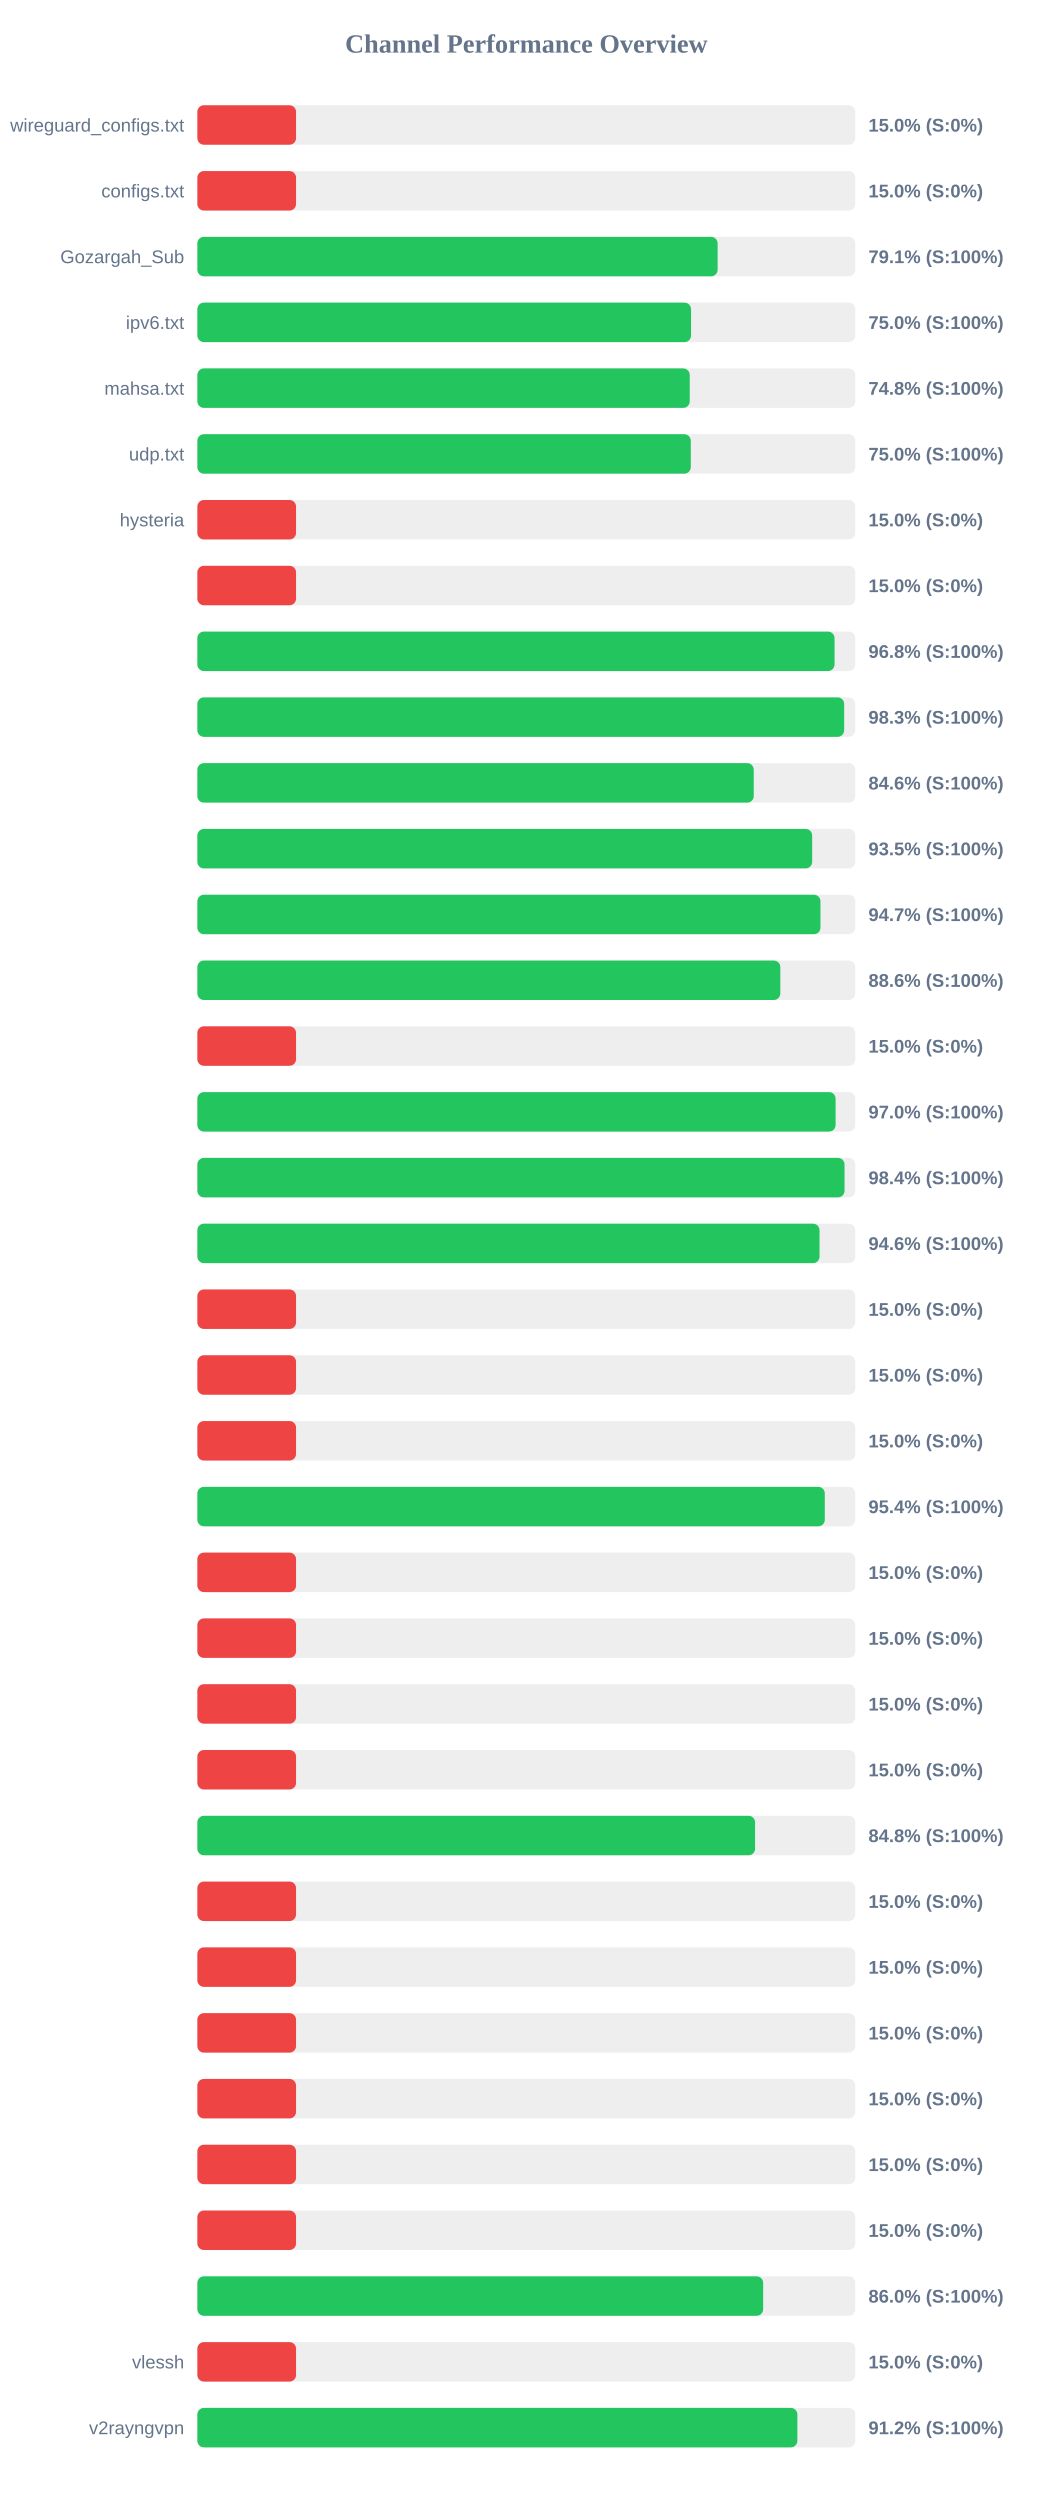
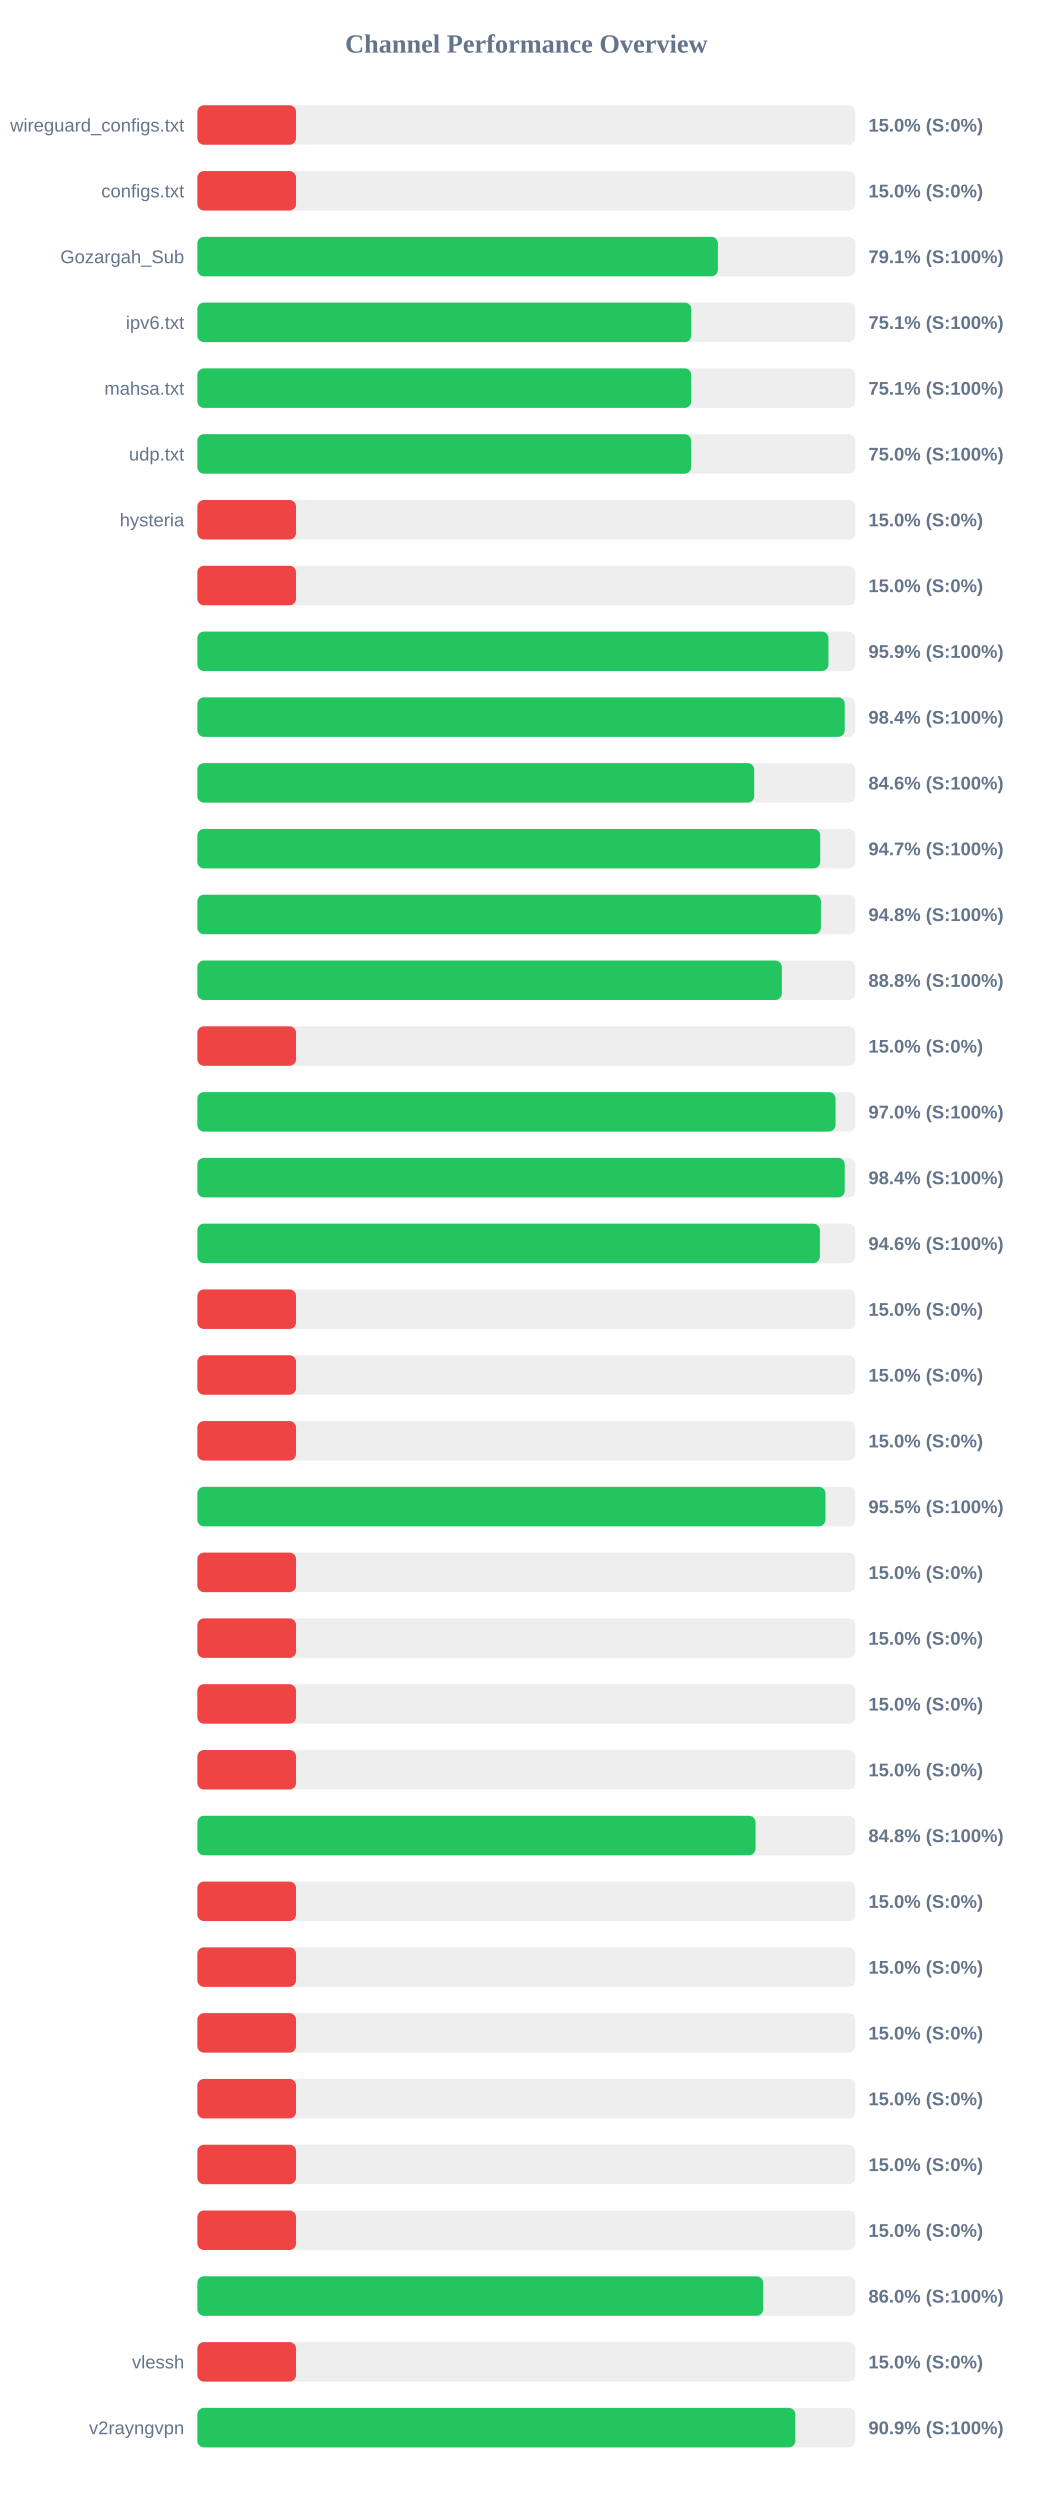
<svg xmlns="http://www.w3.org/2000/svg" width="800" height="1900" version="1.1">
  <style>
        .row { font: 14px Arial; fill: #64748b; }
        .score { font: bold 14px Arial; fill: #64748b; }
    </style>
  <text x="400" y="40" text-anchor="middle" font-size="20px" font-weight="bold" fill="#64748b">Channel Performance Overview</text>
  <rect x="150" y="80" width="500" height="30" fill="#eee" rx="5" />
  <rect x="150" y="80" width="75.0" height="30" fill="#ef4444" rx="5" />
  <text x="140" y="100" text-anchor="end" class="row">wireguard_configs.txt</text>
  <text x="660" y="100" text-anchor="start" class="score">15.0% (S:0%)</text>
  <rect x="150" y="130" width="500" height="30" fill="#eee" rx="5" />
  <rect x="150" y="130" width="75.0" height="30" fill="#ef4444" rx="5" />
  <text x="140" y="150" text-anchor="end" class="row">configs.txt</text>
  <text x="660" y="150" text-anchor="start" class="score">15.0% (S:0%)</text>
  <rect x="150" y="180" width="500" height="30" fill="#eee" rx="5" />
-   <rect x="150" y="180" width="395.4" height="30" fill="#22c55e" rx="5" />
+   <rect x="150" y="180" width="395.6" height="30" fill="#22c55e" rx="5" />
  <text x="140" y="200" text-anchor="end" class="row">Gozargah_Sub</text>
  <text x="660" y="200" text-anchor="start" class="score">79.1% (S:100%)</text>
  <rect x="150" y="230" width="500" height="30" fill="#eee" rx="5" />
-   <rect x="150" y="230" width="375.2" height="30" fill="#22c55e" rx="5" />
+   <rect x="150" y="230" width="375.4" height="30" fill="#22c55e" rx="5" />
  <text x="140" y="250" text-anchor="end" class="row">ipv6.txt</text>
-   <text x="660" y="250" text-anchor="start" class="score">75.0% (S:100%)</text>
+   <text x="660" y="250" text-anchor="start" class="score">75.1% (S:100%)</text>
  <rect x="150" y="280" width="500" height="30" fill="#eee" rx="5" />
-   <rect x="150" y="280" width="374.2" height="30" fill="#22c55e" rx="5" />
+   <rect x="150" y="280" width="375.35" height="30" fill="#22c55e" rx="5" />
  <text x="140" y="300" text-anchor="end" class="row">mahsa.txt</text>
-   <text x="660" y="300" text-anchor="start" class="score">74.8% (S:100%)</text>
+   <text x="660" y="300" text-anchor="start" class="score">75.1% (S:100%)</text>
  <rect x="150" y="330" width="500" height="30" fill="#eee" rx="5" />
-   <rect x="150" y="330" width="375.0" height="30" fill="#22c55e" rx="5" />
+   <rect x="150" y="330" width="375.25" height="30" fill="#22c55e" rx="5" />
  <text x="140" y="350" text-anchor="end" class="row">udp.txt</text>
  <text x="660" y="350" text-anchor="start" class="score">75.0% (S:100%)</text>
  <rect x="150" y="380" width="500" height="30" fill="#eee" rx="5" />
  <rect x="150" y="380" width="75.0" height="30" fill="#ef4444" rx="5" />
  <text x="140" y="400" text-anchor="end" class="row">hysteria</text>
  <text x="660" y="400" text-anchor="start" class="score">15.0% (S:0%)</text>
  <rect x="150" y="430" width="500" height="30" fill="#eee" rx="5" />
  <rect x="150" y="430" width="75.0" height="30" fill="#ef4444" rx="5" />
  <text x="140" y="450" text-anchor="end" class="row" />
  <text x="660" y="450" text-anchor="start" class="score">15.0% (S:0%)</text>
  <rect x="150" y="480" width="500" height="30" fill="#eee" rx="5" />
-   <rect x="150" y="480" width="484.25" height="30" fill="#22c55e" rx="5" />
+   <rect x="150" y="480" width="479.6" height="30" fill="#22c55e" rx="5" />
  <text x="140" y="500" text-anchor="end" class="row" />
-   <text x="660" y="500" text-anchor="start" class="score">96.8% (S:100%)</text>
+   <text x="660" y="500" text-anchor="start" class="score">95.9% (S:100%)</text>
  <rect x="150" y="530" width="500" height="30" fill="#eee" rx="5" />
-   <rect x="150" y="530" width="491.55" height="30" fill="#22c55e" rx="5" />
+   <rect x="150" y="530" width="492.0" height="30" fill="#22c55e" rx="5" />
  <text x="140" y="550" text-anchor="end" class="row" />
-   <text x="660" y="550" text-anchor="start" class="score">98.3% (S:100%)</text>
+   <text x="660" y="550" text-anchor="start" class="score">98.4% (S:100%)</text>
  <rect x="150" y="580" width="500" height="30" fill="#eee" rx="5" />
-   <rect x="150" y="580" width="422.85" height="30" fill="#22c55e" rx="5" />
+   <rect x="150" y="580" width="423.2" height="30" fill="#22c55e" rx="5" />
  <text x="140" y="600" text-anchor="end" class="row" />
  <text x="660" y="600" text-anchor="start" class="score">84.6% (S:100%)</text>
  <rect x="150" y="630" width="500" height="30" fill="#eee" rx="5" />
-   <rect x="150" y="630" width="467.25" height="30" fill="#22c55e" rx="5" />
+   <rect x="150" y="630" width="473.35" height="30" fill="#22c55e" rx="5" />
  <text x="140" y="650" text-anchor="end" class="row" />
-   <text x="660" y="650" text-anchor="start" class="score">93.5% (S:100%)</text>
+   <text x="660" y="650" text-anchor="start" class="score">94.7% (S:100%)</text>
  <rect x="150" y="680" width="500" height="30" fill="#eee" rx="5" />
-   <rect x="150" y="680" width="473.55" height="30" fill="#22c55e" rx="5" />
+   <rect x="150" y="680" width="473.9" height="30" fill="#22c55e" rx="5" />
  <text x="140" y="700" text-anchor="end" class="row" />
-   <text x="660" y="700" text-anchor="start" class="score">94.7% (S:100%)</text>
+   <text x="660" y="700" text-anchor="start" class="score">94.8% (S:100%)</text>
  <rect x="150" y="730" width="500" height="30" fill="#eee" rx="5" />
-   <rect x="150" y="730" width="443.05" height="30" fill="#22c55e" rx="5" />
+   <rect x="150" y="730" width="444.2" height="30" fill="#22c55e" rx="5" />
  <text x="140" y="750" text-anchor="end" class="row" />
-   <text x="660" y="750" text-anchor="start" class="score">88.6% (S:100%)</text>
+   <text x="660" y="750" text-anchor="start" class="score">88.8% (S:100%)</text>
  <rect x="150" y="780" width="500" height="30" fill="#eee" rx="5" />
  <rect x="150" y="780" width="75.0" height="30" fill="#ef4444" rx="5" />
  <text x="140" y="800" text-anchor="end" class="row" />
  <text x="660" y="800" text-anchor="start" class="score">15.0% (S:0%)</text>
  <rect x="150" y="830" width="500" height="30" fill="#eee" rx="5" />
-   <rect x="150" y="830" width="485.05" height="30" fill="#22c55e" rx="5" />
+   <rect x="150" y="830" width="485.0" height="30" fill="#22c55e" rx="5" />
  <text x="140" y="850" text-anchor="end" class="row" />
  <text x="660" y="850" text-anchor="start" class="score">97.0% (S:100%)</text>
  <rect x="150" y="880" width="500" height="30" fill="#eee" rx="5" />
-   <rect x="150" y="880" width="491.85" height="30" fill="#22c55e" rx="5" />
+   <rect x="150" y="880" width="492.0" height="30" fill="#22c55e" rx="5" />
  <text x="140" y="900" text-anchor="end" class="row" />
  <text x="660" y="900" text-anchor="start" class="score">98.4% (S:100%)</text>
  <rect x="150" y="930" width="500" height="30" fill="#eee" rx="5" />
-   <rect x="150" y="930" width="472.85" height="30" fill="#22c55e" rx="5" />
+   <rect x="150" y="930" width="473.1" height="30" fill="#22c55e" rx="5" />
  <text x="140" y="950" text-anchor="end" class="row" />
  <text x="660" y="950" text-anchor="start" class="score">94.6% (S:100%)</text>
  <rect x="150" y="980" width="500" height="30" fill="#eee" rx="5" />
  <rect x="150" y="980" width="75.0" height="30" fill="#ef4444" rx="5" />
  <text x="140" y="1000" text-anchor="end" class="row" />
  <text x="660" y="1000" text-anchor="start" class="score">15.0% (S:0%)</text>
  <rect x="150" y="1030" width="500" height="30" fill="#eee" rx="5" />
  <rect x="150" y="1030" width="75.0" height="30" fill="#ef4444" rx="5" />
  <text x="140" y="1050" text-anchor="end" class="row" />
  <text x="660" y="1050" text-anchor="start" class="score">15.0% (S:0%)</text>
  <rect x="150" y="1080" width="500" height="30" fill="#eee" rx="5" />
  <rect x="150" y="1080" width="75.0" height="30" fill="#ef4444" rx="5" />
  <text x="140" y="1100" text-anchor="end" class="row" />
  <text x="660" y="1100" text-anchor="start" class="score">15.0% (S:0%)</text>
  <rect x="150" y="1130" width="500" height="30" fill="#eee" rx="5" />
-   <rect x="150" y="1130" width="476.85" height="30" fill="#22c55e" rx="5" />
+   <rect x="150" y="1130" width="477.35" height="30" fill="#22c55e" rx="5" />
  <text x="140" y="1150" text-anchor="end" class="row" />
-   <text x="660" y="1150" text-anchor="start" class="score">95.4% (S:100%)</text>
+   <text x="660" y="1150" text-anchor="start" class="score">95.5% (S:100%)</text>
  <rect x="150" y="1180" width="500" height="30" fill="#eee" rx="5" />
  <rect x="150" y="1180" width="75.0" height="30" fill="#ef4444" rx="5" />
  <text x="140" y="1200" text-anchor="end" class="row" />
  <text x="660" y="1200" text-anchor="start" class="score">15.0% (S:0%)</text>
  <rect x="150" y="1230" width="500" height="30" fill="#eee" rx="5" />
  <rect x="150" y="1230" width="75.0" height="30" fill="#ef4444" rx="5" />
  <text x="140" y="1250" text-anchor="end" class="row" />
  <text x="660" y="1250" text-anchor="start" class="score">15.0% (S:0%)</text>
  <rect x="150" y="1280" width="500" height="30" fill="#eee" rx="5" />
  <rect x="150" y="1280" width="75.0" height="30" fill="#ef4444" rx="5" />
  <text x="140" y="1300" text-anchor="end" class="row" />
  <text x="660" y="1300" text-anchor="start" class="score">15.0% (S:0%)</text>
  <rect x="150" y="1330" width="500" height="30" fill="#eee" rx="5" />
  <rect x="150" y="1330" width="75.0" height="30" fill="#ef4444" rx="5" />
  <text x="140" y="1350" text-anchor="end" class="row" />
  <text x="660" y="1350" text-anchor="start" class="score">15.0% (S:0%)</text>
  <rect x="150" y="1380" width="500" height="30" fill="#eee" rx="5" />
-   <rect x="150" y="1380" width="423.85" height="30" fill="#22c55e" rx="5" />
+   <rect x="150" y="1380" width="424.2" height="30" fill="#22c55e" rx="5" />
  <text x="140" y="1400" text-anchor="end" class="row" />
  <text x="660" y="1400" text-anchor="start" class="score">84.8% (S:100%)</text>
  <rect x="150" y="1430" width="500" height="30" fill="#eee" rx="5" />
  <rect x="150" y="1430" width="75.0" height="30" fill="#ef4444" rx="5" />
  <text x="140" y="1450" text-anchor="end" class="row" />
  <text x="660" y="1450" text-anchor="start" class="score">15.0% (S:0%)</text>
  <rect x="150" y="1480" width="500" height="30" fill="#eee" rx="5" />
  <rect x="150" y="1480" width="75.0" height="30" fill="#ef4444" rx="5" />
  <text x="140" y="1500" text-anchor="end" class="row" />
  <text x="660" y="1500" text-anchor="start" class="score">15.0% (S:0%)</text>
  <rect x="150" y="1530" width="500" height="30" fill="#eee" rx="5" />
  <rect x="150" y="1530" width="75.0" height="30" fill="#ef4444" rx="5" />
  <text x="140" y="1550" text-anchor="end" class="row" />
  <text x="660" y="1550" text-anchor="start" class="score">15.0% (S:0%)</text>
  <rect x="150" y="1580" width="500" height="30" fill="#eee" rx="5" />
  <rect x="150" y="1580" width="75.0" height="30" fill="#ef4444" rx="5" />
  <text x="140" y="1600" text-anchor="end" class="row" />
  <text x="660" y="1600" text-anchor="start" class="score">15.0% (S:0%)</text>
  <rect x="150" y="1630" width="500" height="30" fill="#eee" rx="5" />
  <rect x="150" y="1630" width="75.0" height="30" fill="#ef4444" rx="5" />
  <text x="140" y="1650" text-anchor="end" class="row" />
  <text x="660" y="1650" text-anchor="start" class="score">15.0% (S:0%)</text>
  <rect x="150" y="1680" width="500" height="30" fill="#eee" rx="5" />
  <rect x="150" y="1680" width="75.0" height="30" fill="#ef4444" rx="5" />
  <text x="140" y="1700" text-anchor="end" class="row" />
  <text x="660" y="1700" text-anchor="start" class="score">15.0% (S:0%)</text>
  <rect x="150" y="1730" width="500" height="30" fill="#eee" rx="5" />
-   <rect x="150" y="1730" width="430.0" height="30" fill="#22c55e" rx="5" />
+   <rect x="150" y="1730" width="430.05" height="30" fill="#22c55e" rx="5" />
  <text x="140" y="1750" text-anchor="end" class="row" />
  <text x="660" y="1750" text-anchor="start" class="score">86.0% (S:100%)</text>
  <rect x="150" y="1780" width="500" height="30" fill="#eee" rx="5" />
  <rect x="150" y="1780" width="75.0" height="30" fill="#ef4444" rx="5" />
  <text x="140" y="1800" text-anchor="end" class="row">vlessh</text>
  <text x="660" y="1800" text-anchor="start" class="score">15.0% (S:0%)</text>
  <rect x="150" y="1830" width="500" height="30" fill="#eee" rx="5" />
-   <rect x="150" y="1830" width="456.0" height="30" fill="#22c55e" rx="5" />
+   <rect x="150" y="1830" width="454.45" height="30" fill="#22c55e" rx="5" />
  <text x="140" y="1850" text-anchor="end" class="row">v2rayngvpn</text>
-   <text x="660" y="1850" text-anchor="start" class="score">91.2% (S:100%)</text>
+   <text x="660" y="1850" text-anchor="start" class="score">90.9% (S:100%)</text>
</svg>
